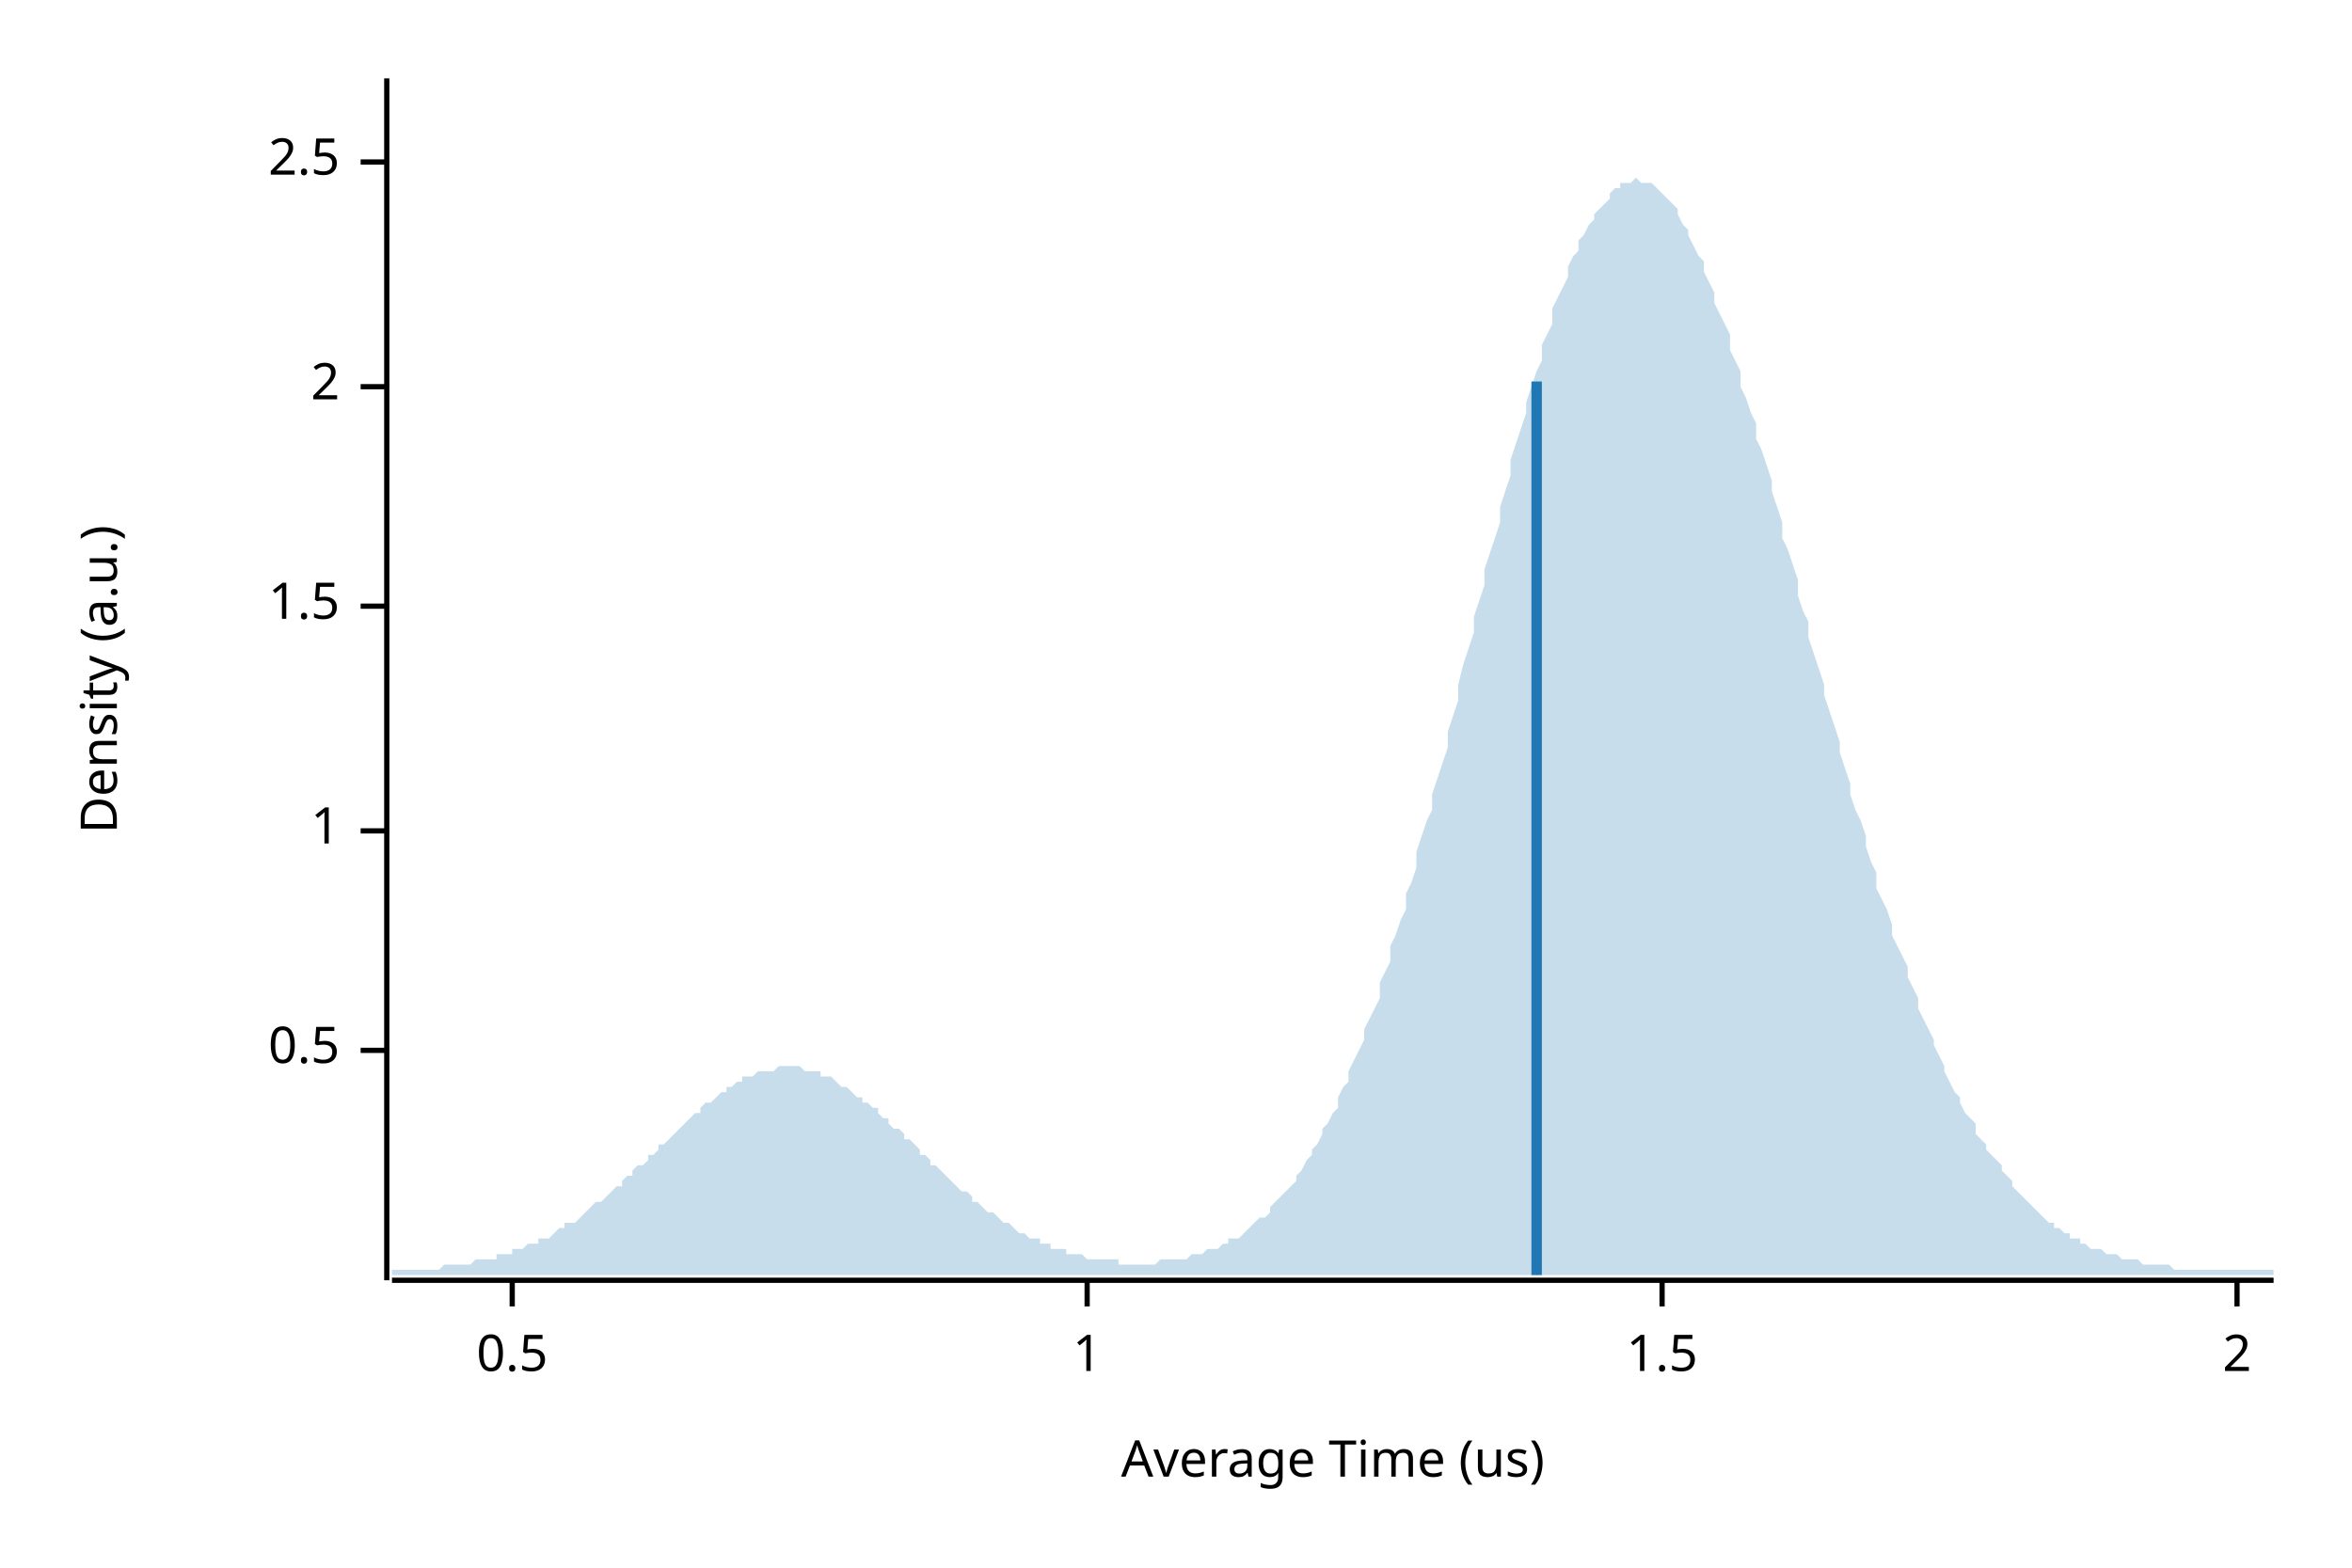
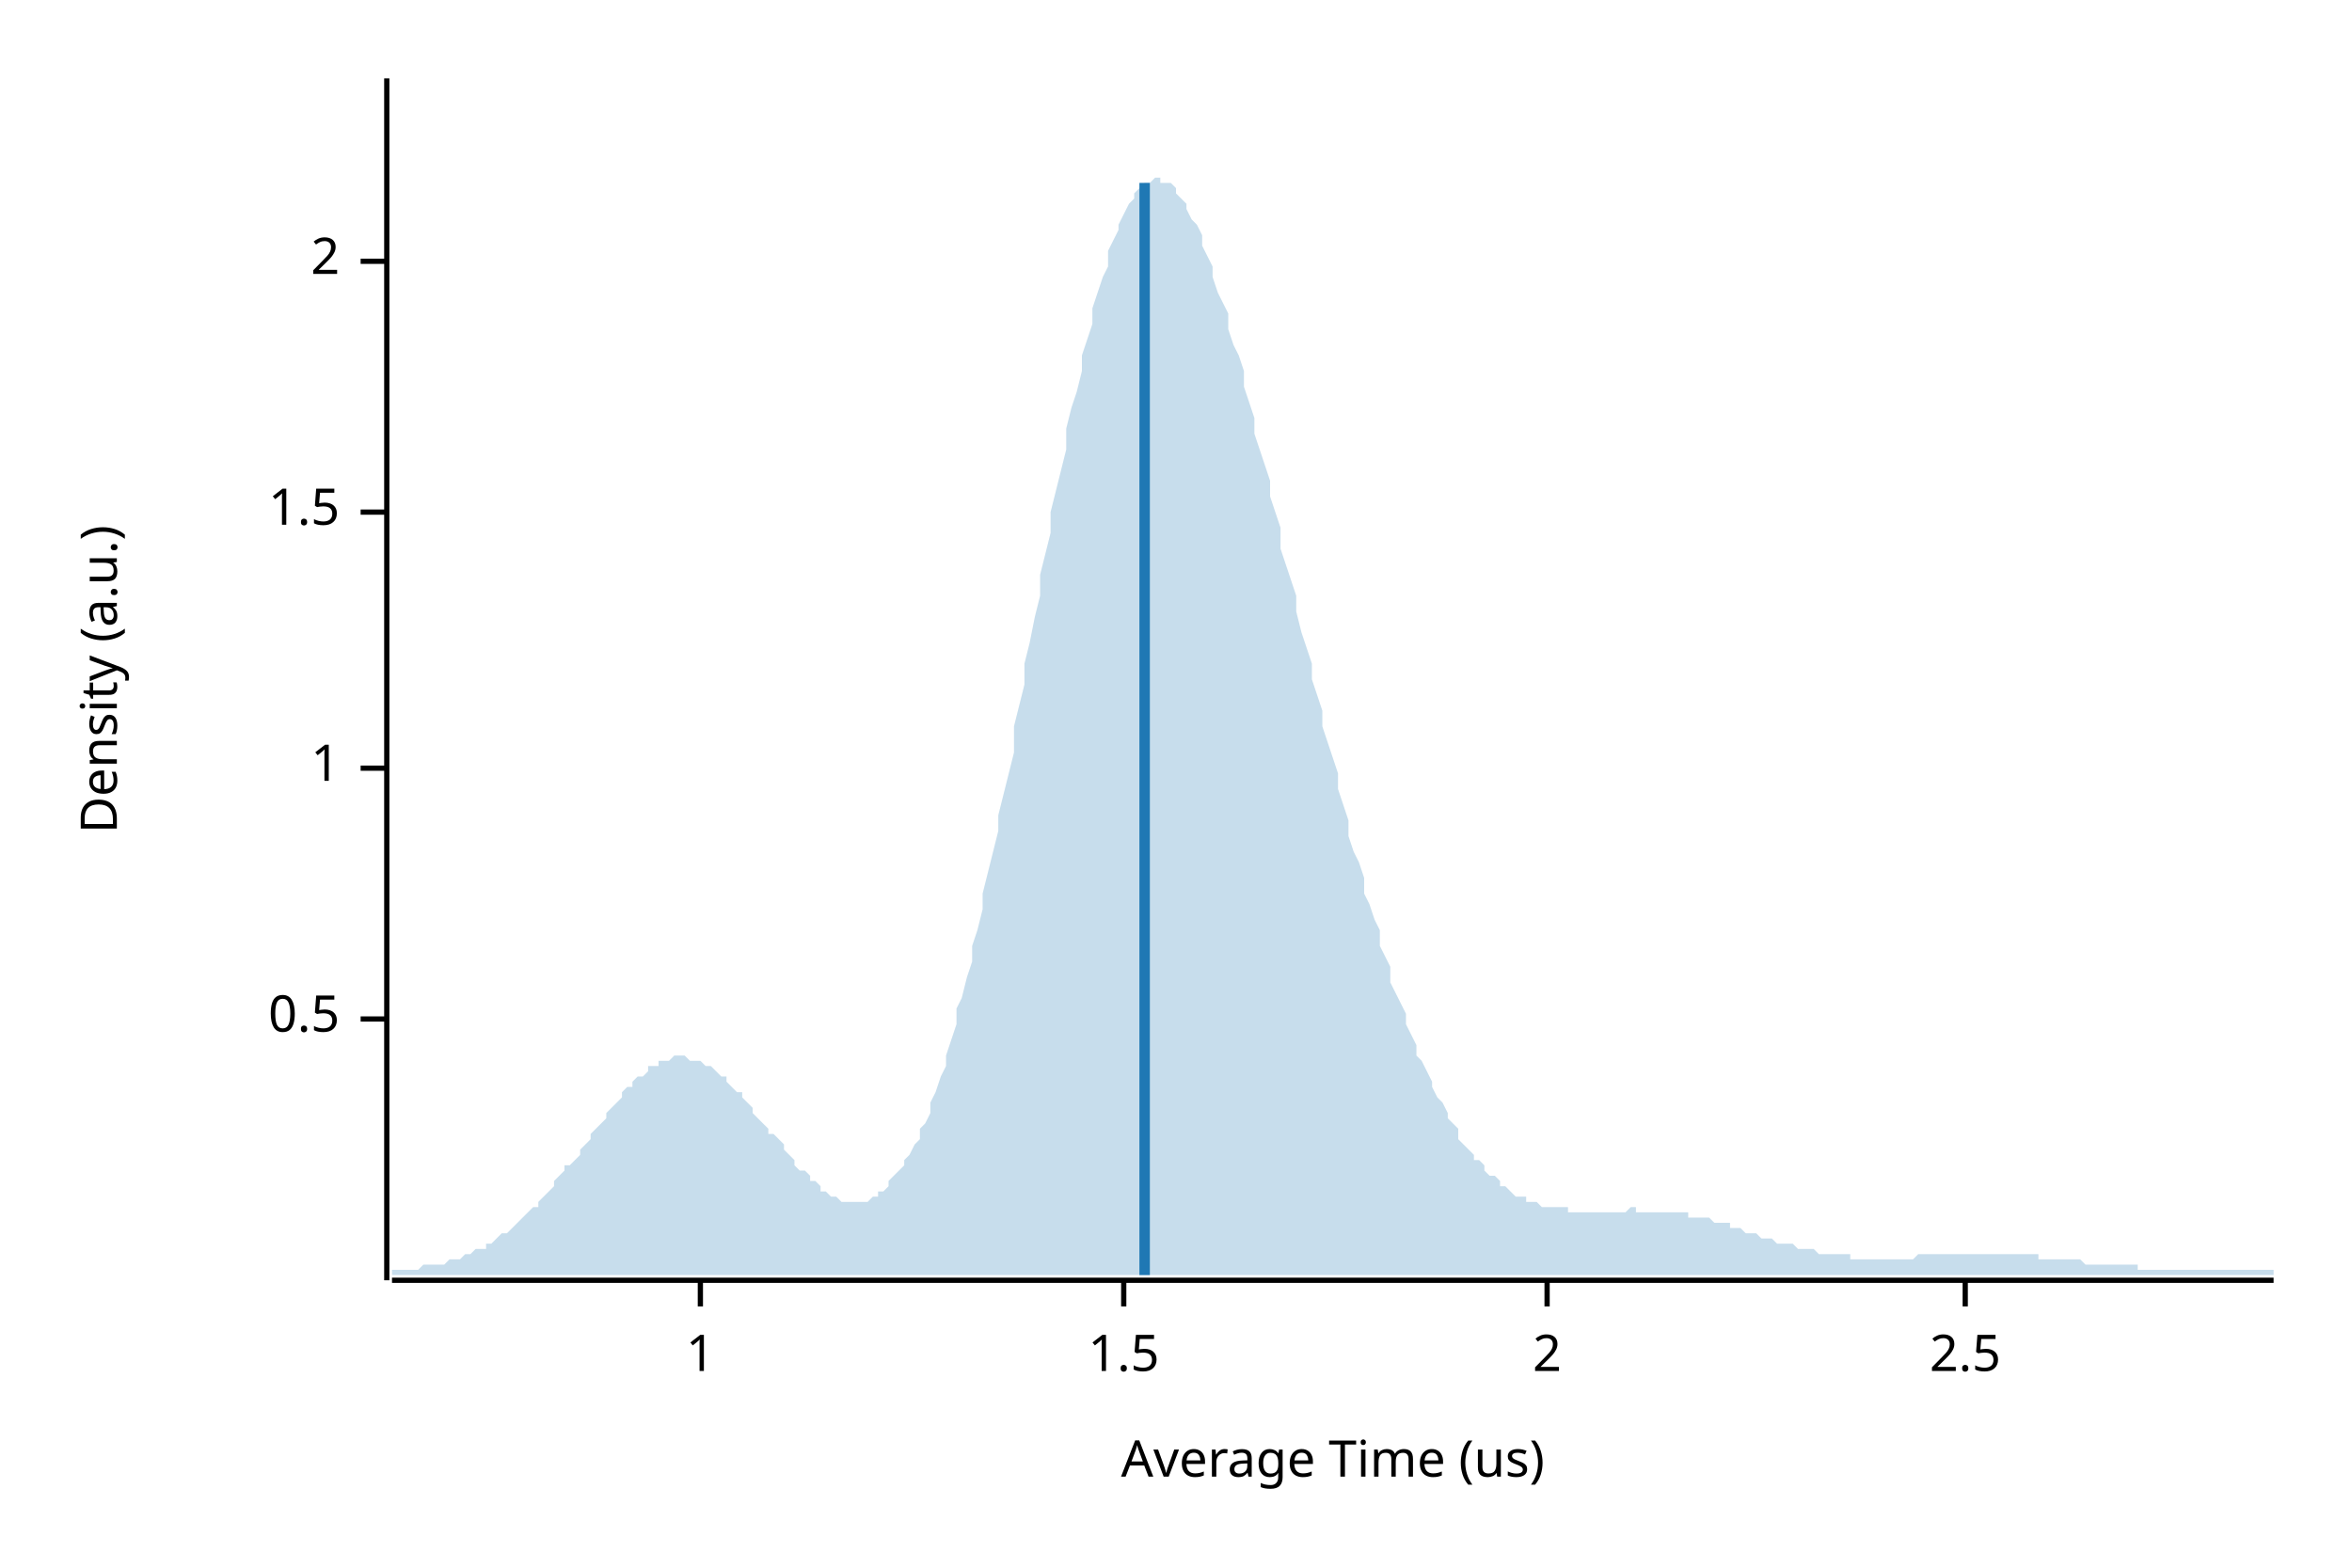
<svg xmlns="http://www.w3.org/2000/svg" width="450" height="300" viewBox="0 0 450 300">
  <text x="15" y="130" dy="0.76em" text-anchor="middle" font-family="sans-serif" font-size="9.677" opacity="1" fill="#000000" transform="rotate(270, 15, 130)">
Density (a.u.)
</text>
  <text x="255" y="285" dy="-0.5ex" text-anchor="middle" font-family="sans-serif" font-size="9.677" opacity="1" fill="#000000">
Average Time (us)
</text>
  <polyline fill="none" opacity="1" stroke="#000000" stroke-width="1" points="74,15 74,245 " />
-   <text x="65" y="201" dy="0.5ex" text-anchor="end" font-family="sans-serif" font-size="9.677" opacity="1" fill="#000000">
+   <text x="65" y="195" dy="0.5ex" text-anchor="end" font-family="sans-serif" font-size="9.677" opacity="1" fill="#000000">
0.5
</text>
-   <polyline fill="none" opacity="1" stroke="#000000" stroke-width="1" points="69,201 74,201 " />
-   <text x="65" y="159" dy="0.5ex" text-anchor="end" font-family="sans-serif" font-size="9.677" opacity="1" fill="#000000">
+   <polyline fill="none" opacity="1" stroke="#000000" stroke-width="1" points="69,195 74,195 " />
+   <text x="65" y="147" dy="0.5ex" text-anchor="end" font-family="sans-serif" font-size="9.677" opacity="1" fill="#000000">
1
</text>
-   <polyline fill="none" opacity="1" stroke="#000000" stroke-width="1" points="69,159 74,159 " />
-   <text x="65" y="116" dy="0.5ex" text-anchor="end" font-family="sans-serif" font-size="9.677" opacity="1" fill="#000000">
+   <polyline fill="none" opacity="1" stroke="#000000" stroke-width="1" points="69,147 74,147 " />
+   <text x="65" y="98" dy="0.5ex" text-anchor="end" font-family="sans-serif" font-size="9.677" opacity="1" fill="#000000">
1.5
</text>
-   <polyline fill="none" opacity="1" stroke="#000000" stroke-width="1" points="69,116 74,116 " />
-   <text x="65" y="74" dy="0.5ex" text-anchor="end" font-family="sans-serif" font-size="9.677" opacity="1" fill="#000000">
+   <polyline fill="none" opacity="1" stroke="#000000" stroke-width="1" points="69,98 74,98 " />
+   <text x="65" y="50" dy="0.5ex" text-anchor="end" font-family="sans-serif" font-size="9.677" opacity="1" fill="#000000">
2
</text>
-   <polyline fill="none" opacity="1" stroke="#000000" stroke-width="1" points="69,74 74,74 " />
-   <text x="65" y="31" dy="0.5ex" text-anchor="end" font-family="sans-serif" font-size="9.677" opacity="1" fill="#000000">
+   <polyline fill="none" opacity="1" stroke="#000000" stroke-width="1" points="69,50 74,50 " />
+   <polyline fill="none" opacity="1" stroke="#000000" stroke-width="1" points="75,245 435,245 " />
+   <text x="134" y="255" dy="0.76em" text-anchor="middle" font-family="sans-serif" font-size="9.677" opacity="1" fill="#000000">
+ 1
+ </text>
+   <polyline fill="none" opacity="1" stroke="#000000" stroke-width="1" points="134,245 134,250 " />
+   <text x="215" y="255" dy="0.76em" text-anchor="middle" font-family="sans-serif" font-size="9.677" opacity="1" fill="#000000">
+ 1.5
+ </text>
+   <polyline fill="none" opacity="1" stroke="#000000" stroke-width="1" points="215,245 215,250 " />
+   <text x="296" y="255" dy="0.76em" text-anchor="middle" font-family="sans-serif" font-size="9.677" opacity="1" fill="#000000">
+ 2
+ </text>
+   <polyline fill="none" opacity="1" stroke="#000000" stroke-width="1" points="296,245 296,250 " />
+   <text x="376" y="255" dy="0.76em" text-anchor="middle" font-family="sans-serif" font-size="9.677" opacity="1" fill="#000000">
2.5
</text>
-   <polyline fill="none" opacity="1" stroke="#000000" stroke-width="1" points="69,31 74,31 " />
-   <polyline fill="none" opacity="1" stroke="#000000" stroke-width="1" points="75,245 435,245 " />
-   <text x="98" y="255" dy="0.76em" text-anchor="middle" font-family="sans-serif" font-size="9.677" opacity="1" fill="#000000">
- 0.5
- </text>
-   <polyline fill="none" opacity="1" stroke="#000000" stroke-width="1" points="98,245 98,250 " />
-   <text x="208" y="255" dy="0.76em" text-anchor="middle" font-family="sans-serif" font-size="9.677" opacity="1" fill="#000000">
- 1
- </text>
-   <polyline fill="none" opacity="1" stroke="#000000" stroke-width="1" points="208,245 208,250 " />
-   <text x="318" y="255" dy="0.76em" text-anchor="middle" font-family="sans-serif" font-size="9.677" opacity="1" fill="#000000">
- 1.5
- </text>
-   <polyline fill="none" opacity="1" stroke="#000000" stroke-width="1" points="318,245 318,250 " />
-   <text x="428" y="255" dy="0.76em" text-anchor="middle" font-family="sans-serif" font-size="9.677" opacity="1" fill="#000000">
- 2
- </text>
-   <polyline fill="none" opacity="1" stroke="#000000" stroke-width="1" points="428,245 428,250 " />
-   <polygon opacity="0.25" fill="#1F78B4" points="75,243 75,243 76,243 77,243 77,243 78,243 79,243 80,243 80,243 81,243 82,243 82,243 83,243 84,243 85,242 85,242 86,242 87,242 87,242 88,242 89,242 90,242 90,242 91,241 92,241 93,241 93,241 94,241 95,241 95,240 96,240 97,240 98,240 98,239 99,239 100,239 100,239 101,238 102,238 103,238 103,237 104,237 105,237 106,236 106,236 107,235 108,235 108,234 109,234 110,234 111,233 111,233 112,232 113,231 113,231 114,230 115,230 116,229 116,229 117,228 118,227 119,227 119,226 120,225 121,225 121,224 122,223 123,223 124,222 124,221 125,221 126,220 126,219 127,219 128,218 129,217 129,217 130,216 131,215 131,215 132,214 133,213 134,213 134,212 135,211 136,211 137,210 137,210 138,209 139,209 139,208 140,208 141,207 142,207 142,206 143,206 144,206 144,206 145,205 146,205 147,205 147,205 148,205 149,204 150,204 150,204 151,204 152,204 152,204 153,204 154,205 155,205 155,205 156,205 157,205 157,206 158,206 159,206 160,207 160,207 161,208 162,208 163,209 163,209 164,210 165,210 165,211 166,211 167,212 168,212 168,213 169,214 170,214 170,215 171,216 172,216 173,217 173,218 174,218 175,219 176,220 176,221 177,221 178,222 178,223 179,223 180,224 181,225 181,225 182,226 183,227 183,227 184,228 185,228 186,229 186,230 187,230 188,231 188,231 189,232 190,232 191,233 191,233 192,234 193,234 194,235 194,235 195,236 196,236 196,236 197,237 198,237 199,237 199,238 200,238 201,238 201,239 202,239 203,239 204,239 204,240 205,240 206,240 207,240 207,240 208,241 209,241 209,241 210,241 211,241 212,241 212,241 213,241 214,241 214,242 215,242 216,242 217,242 217,242 218,242 219,242 220,242 220,242 221,242 222,241 222,241 223,241 224,241 225,241 225,241 226,241 227,241 227,241 228,240 229,240 230,240 230,240 231,239 232,239 232,239 233,239 234,238 235,238 235,237 236,237 237,237 238,236 238,236 239,235 240,234 240,234 241,233 242,233 243,232 243,231 244,230 245,229 245,229 246,228 247,227 248,226 248,225 249,224 250,222 251,221 251,220 252,219 253,217 253,216 254,215 255,213 256,212 256,210 257,208 258,207 258,205 259,203 260,201 261,199 261,197 262,195 263,193 264,191 264,188 265,186 266,184 266,181 267,179 268,176 269,174 269,171 270,169 271,166 271,163 272,160 273,157 274,155 274,152 275,149 276,146 277,143 277,140 278,137 279,134 279,131 280,127 281,124 282,121 282,118 283,115 284,112 284,109 285,106 286,103 287,100 287,97 288,94 289,91 289,88 290,85 291,82 292,79 292,77 293,74 294,71 295,69 295,66 296,64 297,62 297,59 298,57 299,55 300,53 300,51 301,49 302,48 302,46 303,45 304,43 305,42 305,41 306,40 307,39 308,38 308,37 309,36 310,36 310,35 311,35 312,35 313,34 313,34 314,35 315,35 315,35 316,35 317,36 318,37 318,37 319,38 320,39 321,40 321,41 322,43 323,44 323,45 324,47 325,49 326,50 326,52 327,54 328,56 328,58 329,60 330,62 331,64 331,67 332,69 333,71 333,74 334,76 335,79 336,81 336,84 337,86 338,89 339,92 339,94 340,97 341,100 341,103 342,105 343,108 344,111 344,114 345,117 346,119 346,122 347,125 348,128 349,131 349,133 350,136 351,139 352,142 352,144 353,147 354,150 354,152 355,155 356,157 357,160 357,162 358,165 359,167 359,170 360,172 361,174 362,177 362,179 363,181 364,183 365,185 365,187 366,189 367,191 367,193 368,195 369,197 370,199 370,200 371,202 372,204 372,205 373,207 374,209 375,210 375,211 376,213 377,214 378,215 378,217 379,218 380,219 380,220 381,221 382,222 383,223 383,224 384,225 385,226 385,227 386,228 387,229 388,230 388,230 389,231 390,232 390,232 391,233 392,234 393,234 393,235 394,235 395,236 396,236 396,237 397,237 398,237 398,238 399,238 400,239 401,239 401,239 402,239 403,240 403,240 404,240 405,240 406,241 406,241 407,241 408,241 409,241 409,241 410,242 411,242 411,242 412,242 413,242 414,242 414,242 415,242 416,243 416,243 417,243 418,243 419,243 419,243 420,243 421,243 422,243 422,243 423,243 424,243 424,243 425,243 426,243 427,243 427,243 428,243 429,243 429,243 430,243 431,243 432,243 432,243 433,243 434,243 435,243 435,244 75,244 " />
-   <polyline fill="none" opacity="1" stroke="#1F78B4" stroke-width="2" points="294,244 294,73 " />
+   <polyline fill="none" opacity="1" stroke="#000000" stroke-width="1" points="376,245 376,250 " />
+   <polygon opacity="0.25" fill="#1F78B4" points="75,243 75,243 76,243 77,243 77,243 78,243 79,243 80,243 80,243 81,242 82,242 82,242 83,242 84,242 85,242 85,242 86,241 87,241 87,241 88,241 89,240 90,240 90,240 91,239 92,239 93,239 93,238 94,238 95,237 95,237 96,236 97,236 98,235 98,235 99,234 100,233 100,233 101,232 102,231 103,231 103,230 104,229 105,228 106,227 106,226 107,225 108,224 108,223 109,223 110,222 111,221 111,220 112,219 113,218 113,217 114,216 115,215 116,214 116,213 117,212 118,211 119,210 119,209 120,208 121,208 121,207 122,206 123,206 124,205 124,204 125,204 126,204 126,203 127,203 128,203 129,202 129,202 130,202 131,202 131,202 132,203 133,203 134,203 134,203 135,204 136,204 137,205 137,205 138,206 139,206 139,207 140,208 141,209 142,209 142,210 143,211 144,212 144,213 145,214 146,215 147,216 147,217 148,217 149,218 150,219 150,220 151,221 152,222 152,223 153,224 154,224 155,225 155,226 156,226 157,227 157,228 158,228 159,229 160,229 160,229 161,230 162,230 163,230 163,230 164,230 165,230 165,230 166,230 167,229 168,229 168,228 169,228 170,227 170,226 171,225 172,224 173,223 173,222 174,221 175,219 176,218 176,216 177,215 178,213 178,211 179,209 180,206 181,204 181,202 182,199 183,196 183,193 184,191 185,187 186,184 186,181 187,178 188,174 188,171 189,167 190,163 191,159 191,156 192,152 193,148 194,144 194,139 195,135 196,131 196,127 197,123 198,118 199,114 199,110 200,106 201,102 201,98 202,94 203,90 204,86 204,82 205,78 206,75 207,71 207,68 208,65 209,62 209,59 210,56 211,53 212,51 212,48 213,46 214,44 214,43 215,41 216,39 217,38 217,37 218,36 219,35 220,35 220,35 221,34 222,34 222,35 223,35 224,35 225,36 225,37 226,38 227,39 227,40 228,42 229,43 230,45 230,47 231,49 232,51 232,53 233,56 234,58 235,60 235,63 236,66 237,68 238,71 238,74 239,77 240,80 240,83 241,86 242,89 243,92 243,95 244,98 245,101 245,105 246,108 247,111 248,114 248,117 249,121 250,124 251,127 251,130 252,133 253,136 253,139 254,142 255,145 256,148 256,151 257,154 258,157 258,160 259,163 260,165 261,168 261,171 262,173 263,176 264,178 264,181 265,183 266,185 266,188 267,190 268,192 269,194 269,196 270,198 271,200 271,202 272,203 273,205 274,207 274,208 275,210 276,211 277,213 277,214 278,215 279,216 279,218 280,219 281,220 282,221 282,222 283,222 284,223 284,224 285,225 286,225 287,226 287,227 288,227 289,228 289,228 290,229 291,229 292,229 292,230 293,230 294,230 295,231 295,231 296,231 297,231 297,231 298,231 299,231 300,231 300,232 301,232 302,232 302,232 303,232 304,232 305,232 305,232 306,232 307,232 308,232 308,232 309,232 310,232 310,232 311,232 312,231 313,231 313,232 314,232 315,232 315,232 316,232 317,232 318,232 318,232 319,232 320,232 321,232 321,232 322,232 323,232 323,233 324,233 325,233 326,233 326,233 327,233 328,234 328,234 329,234 330,234 331,234 331,235 332,235 333,235 333,235 334,236 335,236 336,236 336,236 337,237 338,237 339,237 339,237 340,238 341,238 341,238 342,238 343,238 344,239 344,239 345,239 346,239 346,239 347,239 348,240 349,240 349,240 350,240 351,240 352,240 352,240 353,240 354,240 354,241 355,241 356,241 357,241 357,241 358,241 359,241 359,241 360,241 361,241 362,241 362,241 363,241 364,241 365,241 365,241 366,241 367,240 367,240 368,240 369,240 370,240 370,240 371,240 372,240 372,240 373,240 374,240 375,240 375,240 376,240 377,240 378,240 378,240 379,240 380,240 380,240 381,240 382,240 383,240 383,240 384,240 385,240 385,240 386,240 387,240 388,240 388,240 389,240 390,240 390,241 391,241 392,241 393,241 393,241 394,241 395,241 396,241 396,241 397,241 398,241 398,241 399,242 400,242 401,242 401,242 402,242 403,242 403,242 404,242 405,242 406,242 406,242 407,242 408,242 409,242 409,243 410,243 411,243 411,243 412,243 413,243 414,243 414,243 415,243 416,243 416,243 417,243 418,243 419,243 419,243 420,243 421,243 422,243 422,243 423,243 424,243 424,243 425,243 426,243 427,243 427,243 428,243 429,243 429,243 430,243 431,243 432,243 432,243 433,243 434,243 435,243 435,244 75,244 " />
+   <polyline fill="none" opacity="1" stroke="#1F78B4" stroke-width="2" points="219,244 219,35 " />
</svg>
